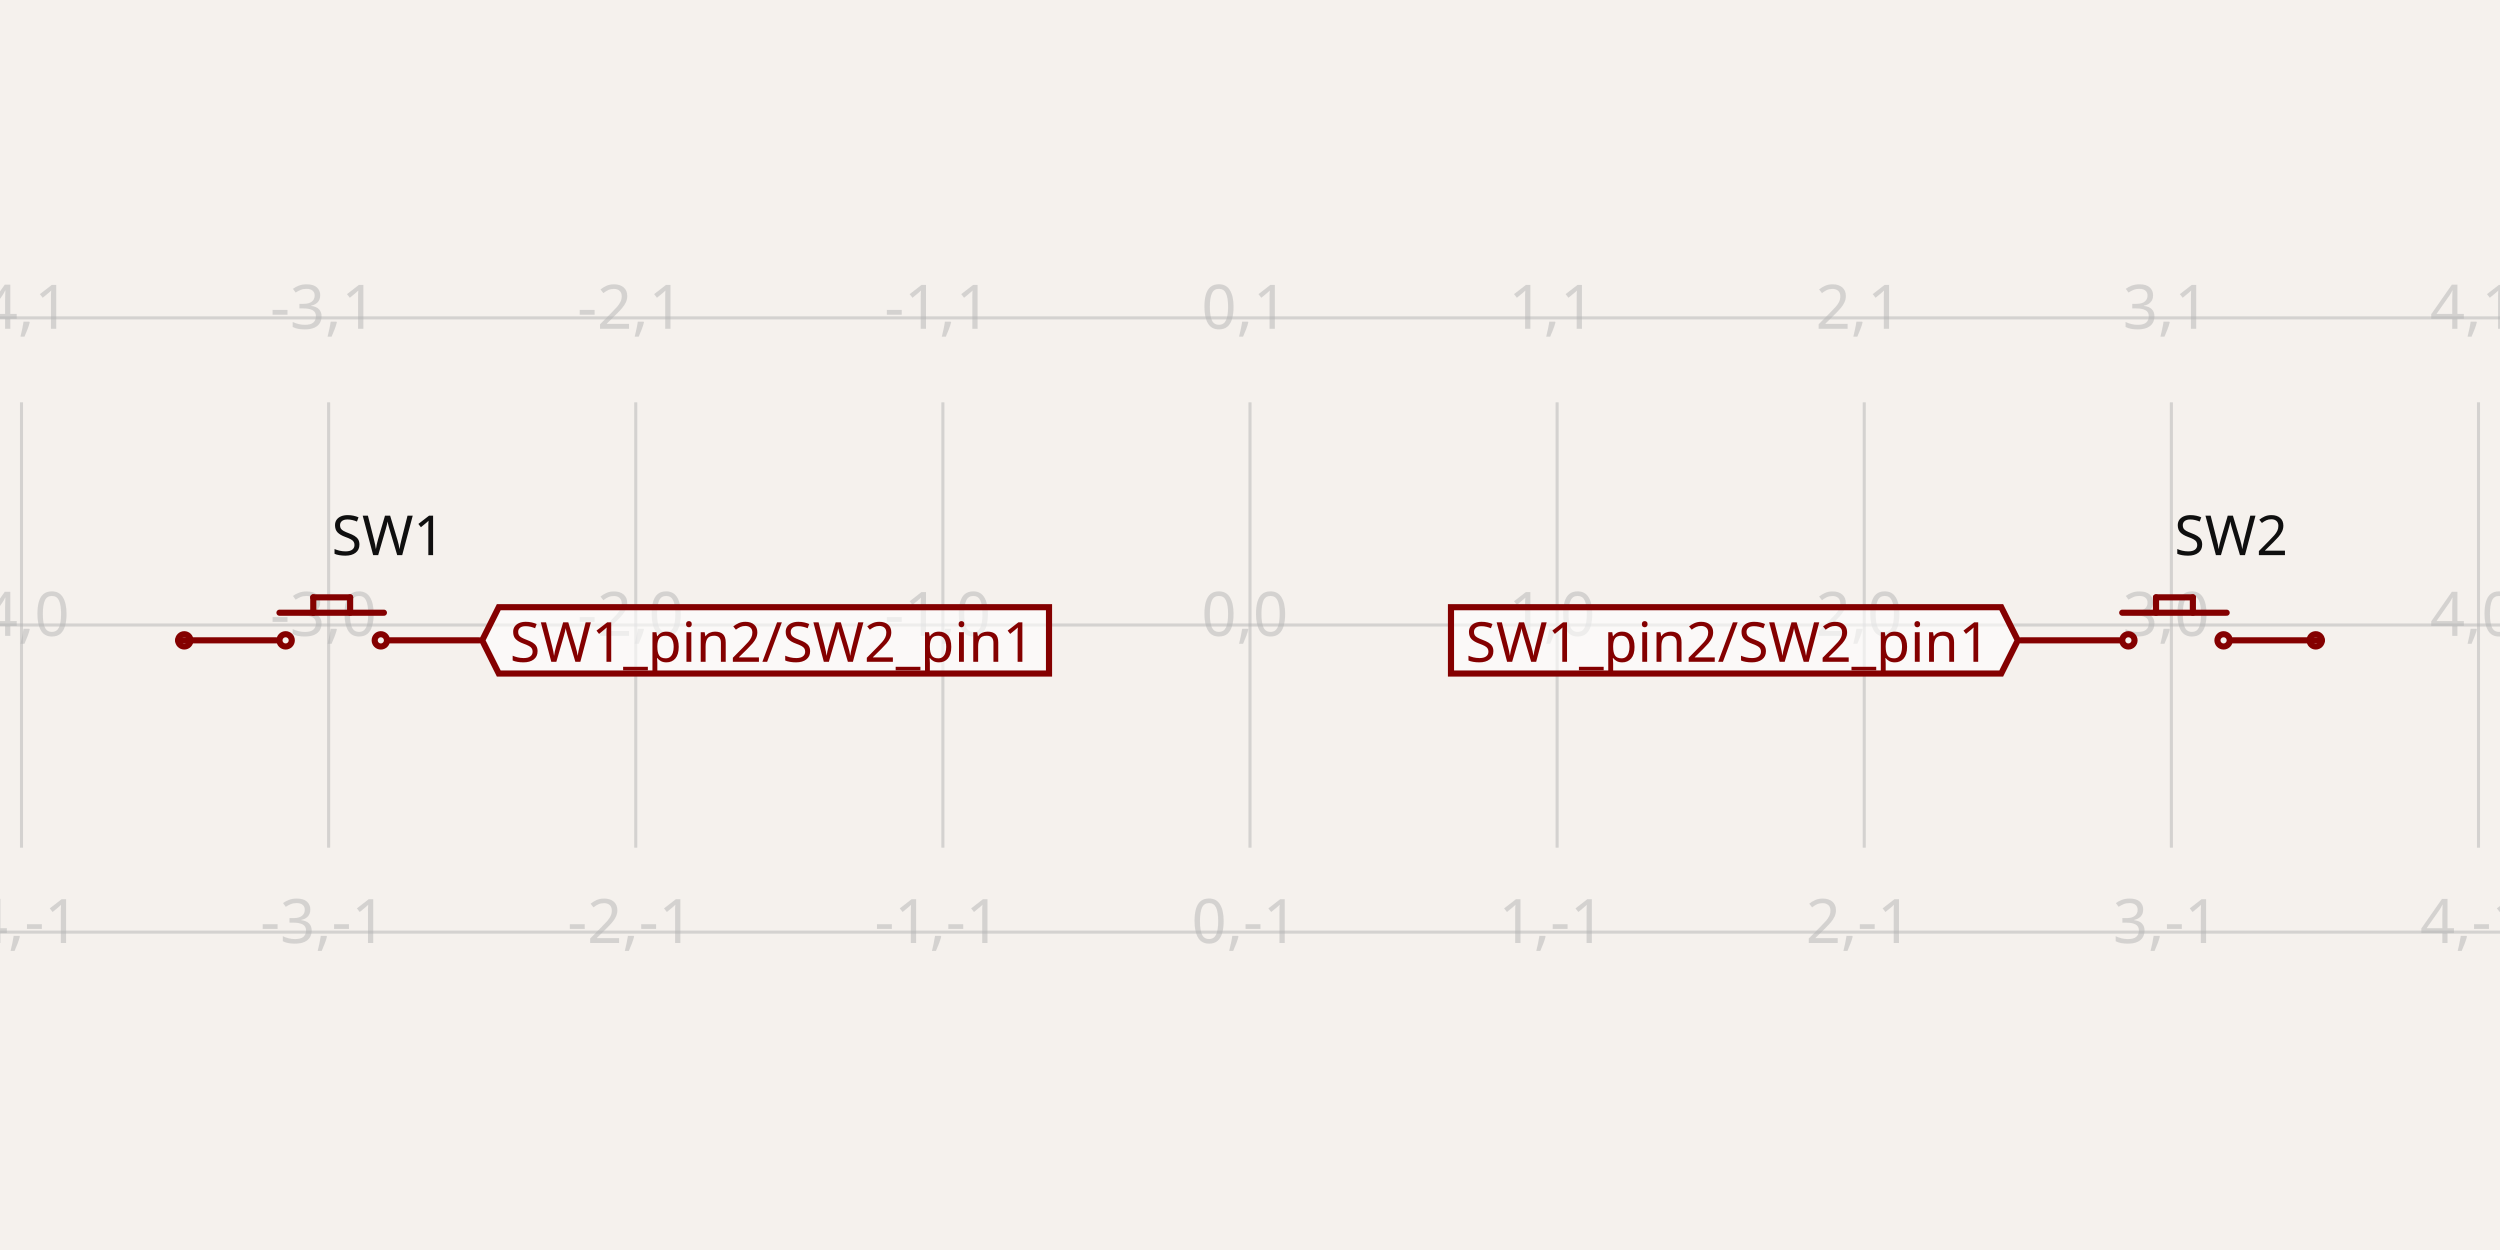
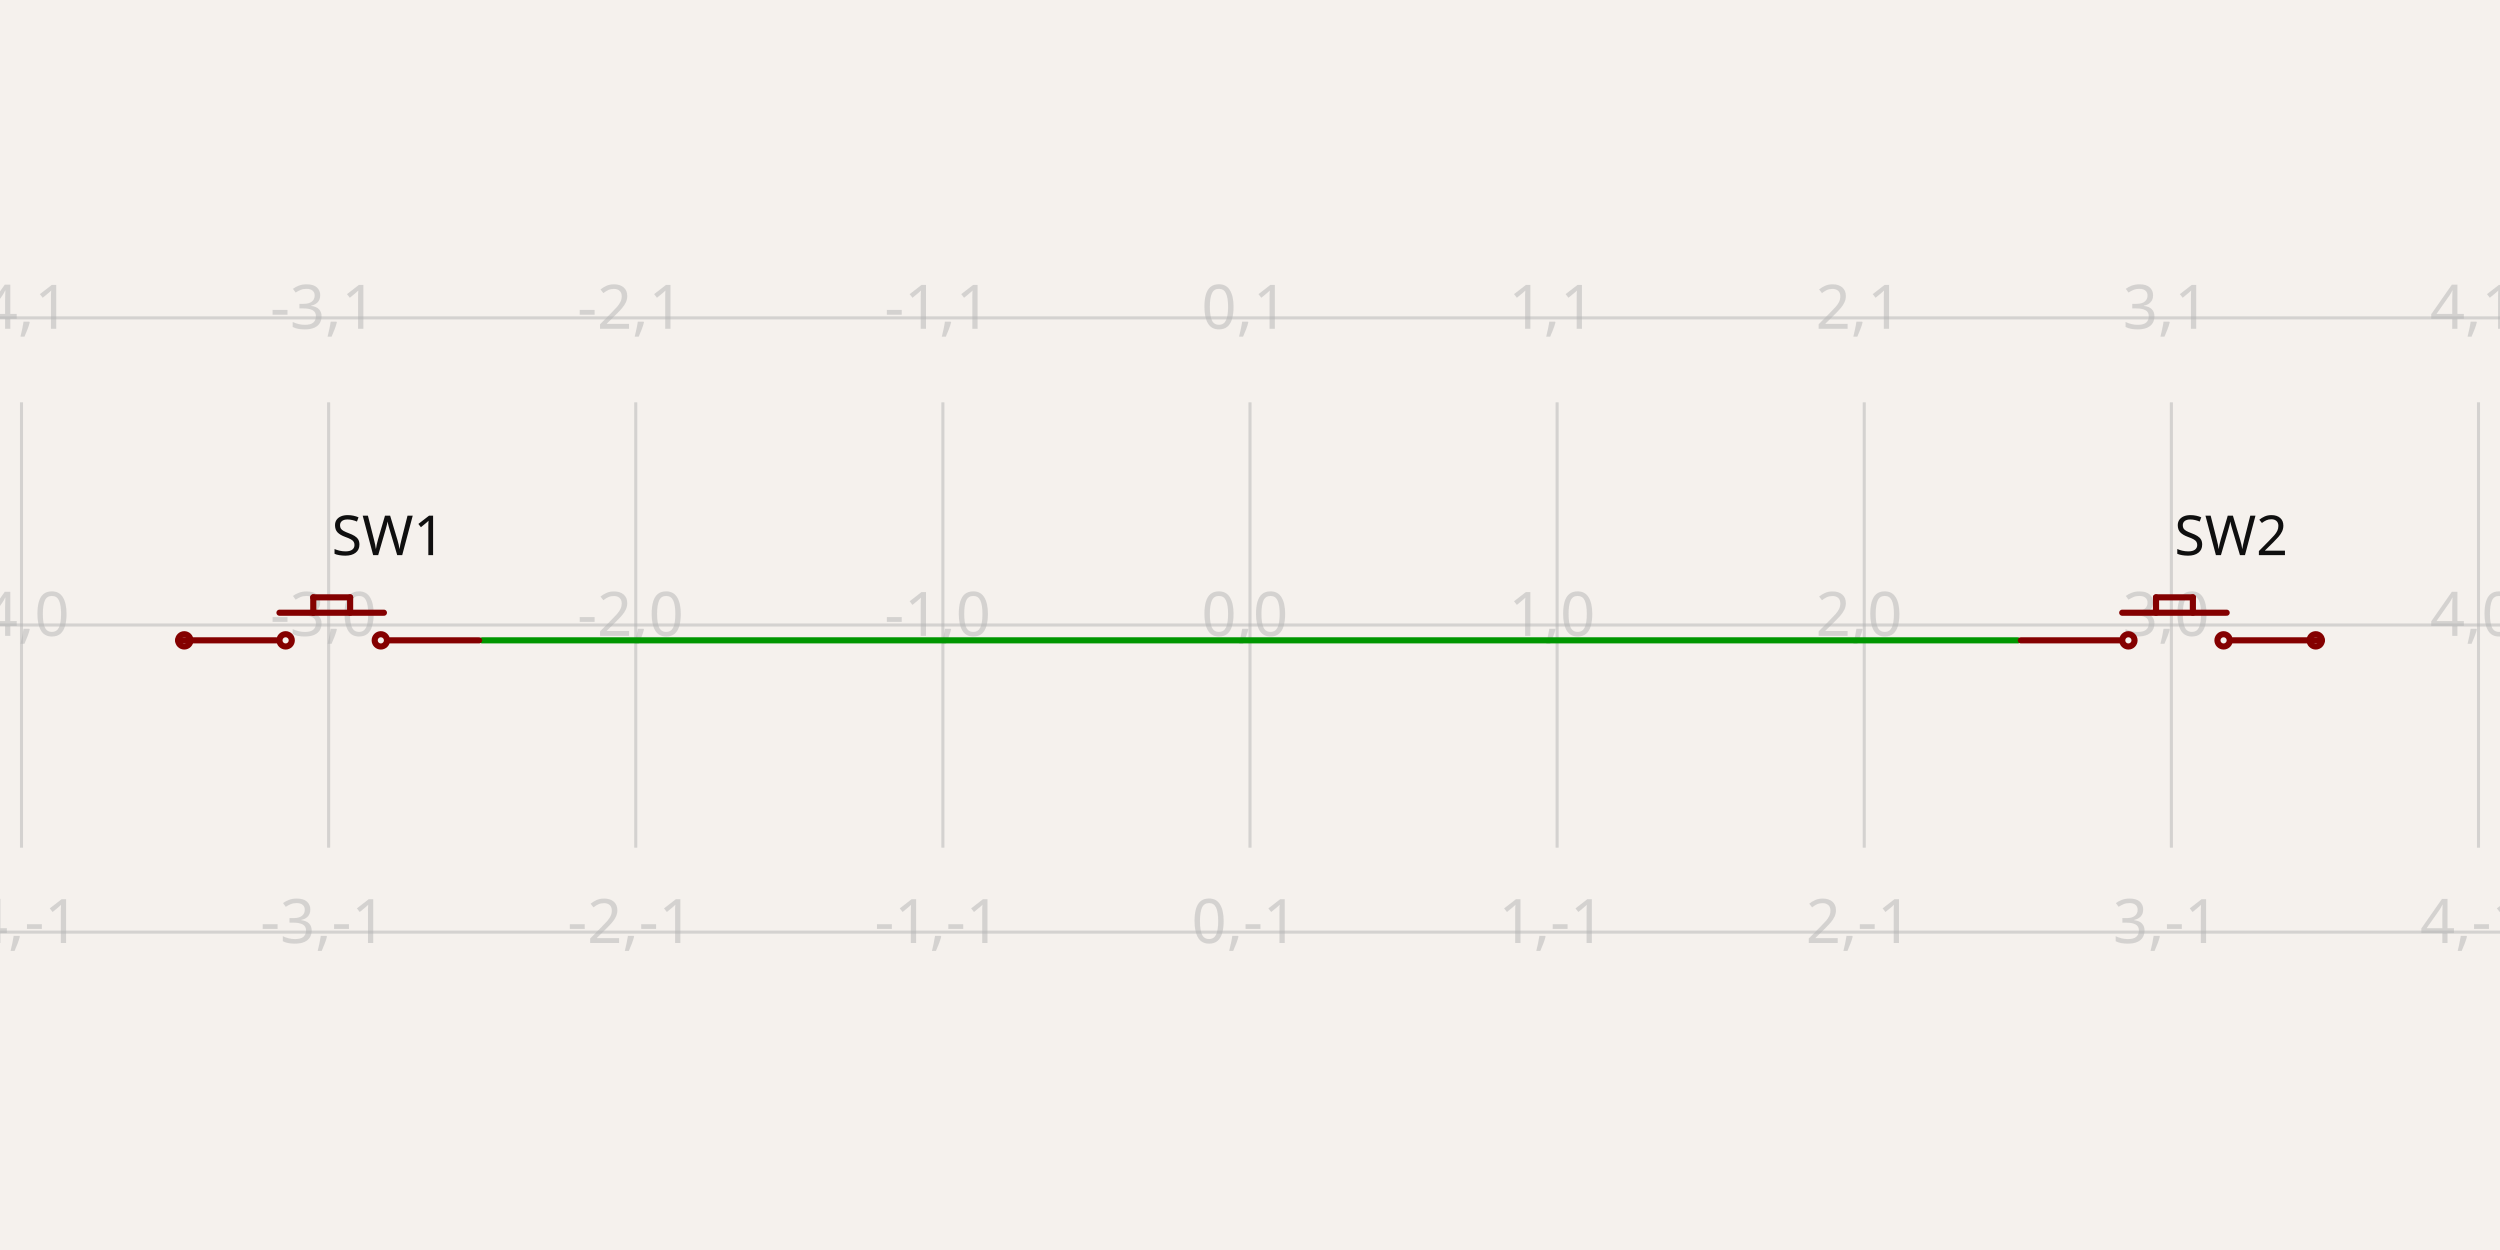
- <svg xmlns="http://www.w3.org/2000/svg" width="1200" height="600" style="background-color: rgb(245, 241, 237)" data-real-to-screen-transform="matrix(147.4201474201,0,0,-147.4201474201,600,300)" data-software-used-string="@tscircuit/core@0.0.686">
+ <svg xmlns="http://www.w3.org/2000/svg" width="1200" height="600" style="background-color: rgb(245, 241, 237)" data-real-to-screen-transform="matrix(147.4201474201,0,0,-147.4201474201,600,300)" data-software-used-string="@tscircuit/core@0.0.706">
  <style>
              .boundary { fill: rgb(245, 241, 237); }
              .schematic-boundary { fill: none; stroke: #fff; }
              .component { fill: none; stroke: rgb(132, 0, 0); }
              .chip { fill: rgb(255, 255, 194); stroke: rgb(132, 0, 0); }
              .component-pin { fill: none; stroke: rgb(132, 0, 0); }
              /* Basic per-trace hover fallback */
              .trace:hover {
                filter: invert(1);
              }
              .trace:hover .trace-crossing-outline {
                opacity: 0;
              }
              .trace:hover .trace-junction {
                filter: invert(1);
              }
              /* Net-hover highlighting: when a trace or its overlays are hovered,
                 invert color for all traces (base + overlays) sharing the same
                 subcircuit connectivity key. Also hide crossing outline during hover. */
-               
+               svg:has(:is(g.trace[data-subcircuit-connectivity-map-key="unnamedsubcircuit93151_connectivity_net0"], g.trace-overlays[data-subcircuit-connectivity-map-key="unnamedsubcircuit93151_connectivity_net0"]):hover) :is(g.trace[data-subcircuit-connectivity-map-key="unnamedsubcircuit93151_connectivity_net0"], g.trace-overlays[data-subcircuit-connectivity-map-key="unnamedsubcircuit93151_connectivity_net0"]) { filter: invert(1); }
+ svg:has(:is(g.trace[data-subcircuit-connectivity-map-key="unnamedsubcircuit93151_connectivity_net0"], g.trace-overlays[data-subcircuit-connectivity-map-key="unnamedsubcircuit93151_connectivity_net0"]):hover) g.trace-overlays[data-subcircuit-connectivity-map-key="unnamedsubcircuit93151_connectivity_net0"] .trace-crossing-outline { opacity: 0; }
              .text { font-family: sans-serif; fill: rgb(0, 150, 0); }
              .pin-number { fill: rgb(169, 0, 0); }
              .port-label { fill: rgb(0, 100, 100); }
              .component-name { fill: rgb(0, 100, 100); }
            </style>
  <rect class="boundary" x="0" y="0" width="1200" height="600" />
  <g class="grid">
    <line x1="-137.101" y1="406.88" x2="-137.101" y2="193.12" stroke="rgb(181, 181, 181)" stroke-width="1.474" stroke-opacity="0.5" />
    <line x1="10.319" y1="406.88" x2="10.319" y2="193.12" stroke="rgb(181, 181, 181)" stroke-width="1.474" stroke-opacity="0.5" />
    <line x1="157.74" y1="406.88" x2="157.74" y2="193.12" stroke="rgb(181, 181, 181)" stroke-width="1.474" stroke-opacity="0.5" />
    <line x1="305.16" y1="406.88" x2="305.16" y2="193.12" stroke="rgb(181, 181, 181)" stroke-width="1.474" stroke-opacity="0.5" />
    <line x1="452.58" y1="406.88" x2="452.58" y2="193.12" stroke="rgb(181, 181, 181)" stroke-width="1.474" stroke-opacity="0.5" />
    <line x1="600" y1="406.88" x2="600" y2="193.12" stroke="rgb(181, 181, 181)" stroke-width="1.474" stroke-opacity="0.5" />
    <line x1="747.42" y1="406.88" x2="747.42" y2="193.12" stroke="rgb(181, 181, 181)" stroke-width="1.474" stroke-opacity="0.5" />
    <line x1="894.84" y1="406.88" x2="894.84" y2="193.12" stroke="rgb(181, 181, 181)" stroke-width="1.474" stroke-opacity="0.5" />
    <line x1="1042.26" y1="406.88" x2="1042.26" y2="193.12" stroke="rgb(181, 181, 181)" stroke-width="1.474" stroke-opacity="0.5" />
    <line x1="1189.681" y1="406.88" x2="1189.681" y2="193.12" stroke="rgb(181, 181, 181)" stroke-width="1.474" stroke-opacity="0.5" />
    <line x1="1337.101" y1="406.88" x2="1337.101" y2="193.12" stroke="rgb(181, 181, 181)" stroke-width="1.474" stroke-opacity="0.5" />
    <line x1="1.929265636135824e-10" y1="447.42" x2="1200" y2="447.42" stroke="rgb(181, 181, 181)" stroke-width="1.474" stroke-opacity="0.5" />
    <line x1="1.929265636135824e-10" y1="300" x2="1200" y2="300" stroke="rgb(181, 181, 181)" stroke-width="1.474" stroke-opacity="0.5" />
    <line x1="1.929265636135824e-10" y1="152.58" x2="1200" y2="152.58" stroke="rgb(181, 181, 181)" stroke-width="1.474" stroke-opacity="0.5" />
    <text x="-139.601" y="442.42" fill="rgb(181, 181, 181)" font-size="29.484" fill-opacity="0.5" text-anchor="middle" dominant-baseline="middle" font-family="sans-serif">-5,-1</text>
    <text x="-139.601" y="295" fill="rgb(181, 181, 181)" font-size="29.484" fill-opacity="0.5" text-anchor="middle" dominant-baseline="middle" font-family="sans-serif">-5,0</text>
    <text x="-139.601" y="147.58" fill="rgb(181, 181, 181)" font-size="29.484" fill-opacity="0.5" text-anchor="middle" dominant-baseline="middle" font-family="sans-serif">-5,1</text>
    <text x="7.819" y="442.42" fill="rgb(181, 181, 181)" font-size="29.484" fill-opacity="0.5" text-anchor="middle" dominant-baseline="middle" font-family="sans-serif">-4,-1</text>
    <text x="7.819" y="295" fill="rgb(181, 181, 181)" font-size="29.484" fill-opacity="0.5" text-anchor="middle" dominant-baseline="middle" font-family="sans-serif">-4,0</text>
    <text x="7.819" y="147.58" fill="rgb(181, 181, 181)" font-size="29.484" fill-opacity="0.5" text-anchor="middle" dominant-baseline="middle" font-family="sans-serif">-4,1</text>
    <text x="155.24" y="442.42" fill="rgb(181, 181, 181)" font-size="29.484" fill-opacity="0.5" text-anchor="middle" dominant-baseline="middle" font-family="sans-serif">-3,-1</text>
    <text x="155.24" y="295" fill="rgb(181, 181, 181)" font-size="29.484" fill-opacity="0.5" text-anchor="middle" dominant-baseline="middle" font-family="sans-serif">-3,0</text>
    <text x="155.24" y="147.58" fill="rgb(181, 181, 181)" font-size="29.484" fill-opacity="0.5" text-anchor="middle" dominant-baseline="middle" font-family="sans-serif">-3,1</text>
    <text x="302.66" y="442.42" fill="rgb(181, 181, 181)" font-size="29.484" fill-opacity="0.5" text-anchor="middle" dominant-baseline="middle" font-family="sans-serif">-2,-1</text>
    <text x="302.66" y="295" fill="rgb(181, 181, 181)" font-size="29.484" fill-opacity="0.5" text-anchor="middle" dominant-baseline="middle" font-family="sans-serif">-2,0</text>
    <text x="302.66" y="147.58" fill="rgb(181, 181, 181)" font-size="29.484" fill-opacity="0.5" text-anchor="middle" dominant-baseline="middle" font-family="sans-serif">-2,1</text>
    <text x="450.08" y="442.42" fill="rgb(181, 181, 181)" font-size="29.484" fill-opacity="0.5" text-anchor="middle" dominant-baseline="middle" font-family="sans-serif">-1,-1</text>
    <text x="450.08" y="295" fill="rgb(181, 181, 181)" font-size="29.484" fill-opacity="0.5" text-anchor="middle" dominant-baseline="middle" font-family="sans-serif">-1,0</text>
    <text x="450.08" y="147.58" fill="rgb(181, 181, 181)" font-size="29.484" fill-opacity="0.5" text-anchor="middle" dominant-baseline="middle" font-family="sans-serif">-1,1</text>
    <text x="597.5" y="442.42" fill="rgb(181, 181, 181)" font-size="29.484" fill-opacity="0.5" text-anchor="middle" dominant-baseline="middle" font-family="sans-serif">0,-1</text>
    <text x="597.5" y="295" fill="rgb(181, 181, 181)" font-size="29.484" fill-opacity="0.5" text-anchor="middle" dominant-baseline="middle" font-family="sans-serif">0,0</text>
    <text x="597.5" y="147.58" fill="rgb(181, 181, 181)" font-size="29.484" fill-opacity="0.5" text-anchor="middle" dominant-baseline="middle" font-family="sans-serif">0,1</text>
    <text x="744.92" y="442.42" fill="rgb(181, 181, 181)" font-size="29.484" fill-opacity="0.5" text-anchor="middle" dominant-baseline="middle" font-family="sans-serif">1,-1</text>
    <text x="744.92" y="295" fill="rgb(181, 181, 181)" font-size="29.484" fill-opacity="0.5" text-anchor="middle" dominant-baseline="middle" font-family="sans-serif">1,0</text>
    <text x="744.92" y="147.58" fill="rgb(181, 181, 181)" font-size="29.484" fill-opacity="0.5" text-anchor="middle" dominant-baseline="middle" font-family="sans-serif">1,1</text>
    <text x="892.34" y="442.42" fill="rgb(181, 181, 181)" font-size="29.484" fill-opacity="0.5" text-anchor="middle" dominant-baseline="middle" font-family="sans-serif">2,-1</text>
    <text x="892.34" y="295" fill="rgb(181, 181, 181)" font-size="29.484" fill-opacity="0.5" text-anchor="middle" dominant-baseline="middle" font-family="sans-serif">2,0</text>
    <text x="892.34" y="147.58" fill="rgb(181, 181, 181)" font-size="29.484" fill-opacity="0.5" text-anchor="middle" dominant-baseline="middle" font-family="sans-serif">2,1</text>
    <text x="1039.76" y="442.42" fill="rgb(181, 181, 181)" font-size="29.484" fill-opacity="0.5" text-anchor="middle" dominant-baseline="middle" font-family="sans-serif">3,-1</text>
    <text x="1039.76" y="295" fill="rgb(181, 181, 181)" font-size="29.484" fill-opacity="0.5" text-anchor="middle" dominant-baseline="middle" font-family="sans-serif">3,0</text>
    <text x="1039.76" y="147.58" fill="rgb(181, 181, 181)" font-size="29.484" fill-opacity="0.5" text-anchor="middle" dominant-baseline="middle" font-family="sans-serif">3,1</text>
    <text x="1187.181" y="442.42" fill="rgb(181, 181, 181)" font-size="29.484" fill-opacity="0.5" text-anchor="middle" dominant-baseline="middle" font-family="sans-serif">4,-1</text>
    <text x="1187.181" y="295" fill="rgb(181, 181, 181)" font-size="29.484" fill-opacity="0.5" text-anchor="middle" dominant-baseline="middle" font-family="sans-serif">4,0</text>
    <text x="1187.181" y="147.58" fill="rgb(181, 181, 181)" font-size="29.484" fill-opacity="0.5" text-anchor="middle" dominant-baseline="middle" font-family="sans-serif">4,1</text>
    <text x="1334.601" y="442.42" fill="rgb(181, 181, 181)" font-size="29.484" fill-opacity="0.5" text-anchor="middle" dominant-baseline="middle" font-family="sans-serif">5,-1</text>
    <text x="1334.601" y="295" fill="rgb(181, 181, 181)" font-size="29.484" fill-opacity="0.5" text-anchor="middle" dominant-baseline="middle" font-family="sans-serif">5,0</text>
    <text x="1334.601" y="147.58" fill="rgb(181, 181, 181)" font-size="29.484" fill-opacity="0.5" text-anchor="middle" dominant-baseline="middle" font-family="sans-serif">5,1</text>
  </g>
+   <g class="trace" data-layer="base" data-circuit-json-type="schematic_trace" data-schematic-trace-id="schematic_trace_0" data-subcircuit-connectivity-map-key="unnamedsubcircuit93151_connectivity_net0">
+     <path d="M 231.45 307.371 L 968.55 307.371" class="trace-invisible-hover-outline" stroke="rgb(0, 150, 0)" fill="none" stroke-width="23.587px" stroke-linecap="round" opacity="0" stroke-linejoin="round" />
+     <path d="M 231.45 307.371 L 968.55 307.371" stroke="rgb(0, 150, 0)" fill="none" stroke-width="2.948px" stroke-linecap="round" stroke-linejoin="round" />
+   </g>
+   <g class="trace-overlays" data-layer="overlay" data-circuit-json-type="schematic_trace" data-schematic-trace-id="schematic_trace_0" data-subcircuit-connectivity-map-key="unnamedsubcircuit93151_connectivity_net0" />
  <g data-circuit-json-type="schematic_component" data-schematic-component-id="schematic_component_0">
    <rect class="component-overlay" x="85.504" y="286.732" width="144.472" height="20.639" fill="transparent" />
    <path d="M 150.369 286.732 L 150.369 294.103" stroke="rgb(132, 0, 0)" fill="none" stroke-width="2.948px" stroke-linecap="round" />
    <path d="M 150.369 286.732 L 168.059 286.732" stroke="rgb(132, 0, 0)" fill="none" stroke-width="2.948px" stroke-linecap="round" />
    <path d="M 168.059 286.732 L 168.059 294.103" stroke="rgb(132, 0, 0)" fill="none" stroke-width="2.948px" stroke-linecap="round" />
    <path d="M 85.504 307.371 L 132.678 307.371" stroke="rgb(132, 0, 0)" fill="none" stroke-width="2.948px" stroke-linecap="round" />
    <path d="M 134.152 294.103 L 184.275 294.103" stroke="rgb(132, 0, 0)" fill="none" stroke-width="2.948px" stroke-linecap="round" />
    <path d="M 187.224 307.371 L 229.975 307.371" stroke="rgb(132, 0, 0)" fill="none" stroke-width="2.948px" stroke-linecap="round" />
    <text x="159.214" y="257.248" stroke="rgb(245, 241, 237)" stroke-width="2.948px" paint-order="stroke" fill="rgb(15, 15, 15)" font-family="sans-serif" text-anchor="start" dominant-baseline="middle" font-size="26.536px">SW1</text>
    <text x="134.152" y="332.432" fill="rgb(15, 15, 15)" font-family="sans-serif" text-anchor="start" dominant-baseline="middle" font-size="26.536px" />
    <circle cx="88.452" cy="307.371" r="2.948px" stroke-width="2.948px" fill="none" stroke="rgb(132, 0, 0)" />
    <circle cx="137.101" cy="307.371" r="2.948px" stroke-width="2.948px" fill="none" stroke="rgb(132, 0, 0)" />
    <circle cx="182.801" cy="307.371" r="2.948px" stroke-width="2.948px" fill="none" stroke="rgb(132, 0, 0)" />
  </g>
  <g data-circuit-json-type="schematic_component" data-schematic-component-id="schematic_component_1">
    <rect class="component-overlay" x="970.025" y="286.732" width="144.472" height="20.639" fill="transparent" />
    <path d="M 1034.889 286.732 L 1034.889 294.103" stroke="rgb(132, 0, 0)" fill="none" stroke-width="2.948px" stroke-linecap="round" />
    <path d="M 1034.889 286.732 L 1052.58 286.732" stroke="rgb(132, 0, 0)" fill="none" stroke-width="2.948px" stroke-linecap="round" />
    <path d="M 1052.58 286.732 L 1052.58 294.103" stroke="rgb(132, 0, 0)" fill="none" stroke-width="2.948px" stroke-linecap="round" />
    <path d="M 970.025 307.371 L 1017.199 307.371" stroke="rgb(132, 0, 0)" fill="none" stroke-width="2.948px" stroke-linecap="round" />
    <path d="M 1018.673 294.103 L 1068.796 294.103" stroke="rgb(132, 0, 0)" fill="none" stroke-width="2.948px" stroke-linecap="round" />
    <path d="M 1071.744 307.371 L 1114.496 307.371" stroke="rgb(132, 0, 0)" fill="none" stroke-width="2.948px" stroke-linecap="round" />
    <text x="1043.735" y="257.248" stroke="rgb(245, 241, 237)" stroke-width="2.948px" paint-order="stroke" fill="rgb(15, 15, 15)" font-family="sans-serif" text-anchor="start" dominant-baseline="middle" font-size="26.536px">SW2</text>
    <text x="1018.673" y="332.432" fill="rgb(15, 15, 15)" font-family="sans-serif" text-anchor="start" dominant-baseline="middle" font-size="26.536px" />
    <circle cx="1111.548" cy="307.371" r="2.948px" stroke-width="2.948px" fill="none" stroke="rgb(132, 0, 0)" />
    <circle cx="1021.622" cy="307.371" r="2.948px" stroke-width="2.948px" fill="none" stroke="rgb(132, 0, 0)" />
    <circle cx="1067.322" cy="307.371" r="2.948px" stroke-width="2.948px" fill="none" stroke="rgb(132, 0, 0)" />
  </g>
  <g class="schematic-port-hover" data-schematic-port-id="source_port_0">
    <circle cx="88.452" cy="307.371" r="5.897" fill="red" opacity="0" />
  </g>
  <g class="schematic-port-hover" data-schematic-port-id="source_port_1">
    <circle cx="227.027" cy="307.371" r="5.897" fill="red" opacity="0" />
  </g>
  <g class="schematic-port-hover" data-schematic-port-id="source_port_4">
    <circle cx="972.973" cy="307.371" r="5.897" fill="red" opacity="0" />
  </g>
  <g class="schematic-port-hover" data-schematic-port-id="source_port_5">
    <circle cx="1111.548" cy="307.371" r="5.897" fill="red" opacity="0" />
  </g>
-   <path class="net-label" d="     M 231.45,307.371     L 239.41,291.45     L 503.528,291.45     L 503.528,323.292     L 239.41,323.292     Z   " fill="rgba(255, 255, 255, 0.6)" stroke="rgb(132, 0, 0)" stroke-width="2.948px" />
-   <text class="net-label-text" x="244.717" y="307.371" fill="rgb(132, 0, 0)" text-anchor="start" dominant-baseline="central" font-family="sans-serif" font-variant-numeric="tabular-nums" font-size="26.536px" transform="">SW1_pin2/SW2_pin1</text>
-   <path class="net-label" d="     M 968.55,307.371     L 960.59,323.292     L 696.472,323.292     L 696.472,291.45     L 960.59,291.45     Z   " fill="rgba(255, 255, 255, 0.6)" stroke="rgb(132, 0, 0)" stroke-width="2.948px" />
-   <text class="net-label-text" x="955.283" y="307.371" fill="rgb(132, 0, 0)" text-anchor="end" dominant-baseline="central" font-family="sans-serif" font-variant-numeric="tabular-nums" font-size="26.536px" transform="">SW1_pin2/SW2_pin1</text>
</svg>
